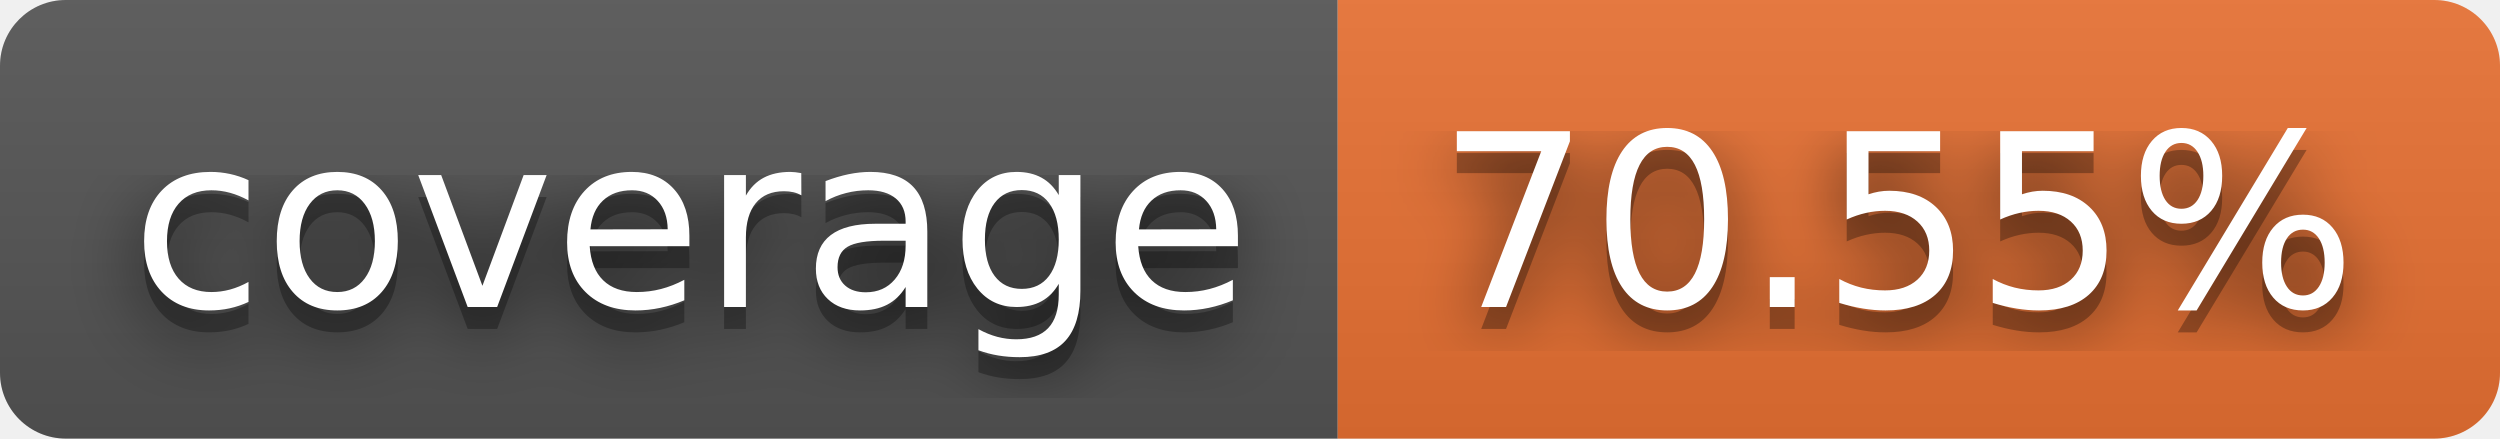
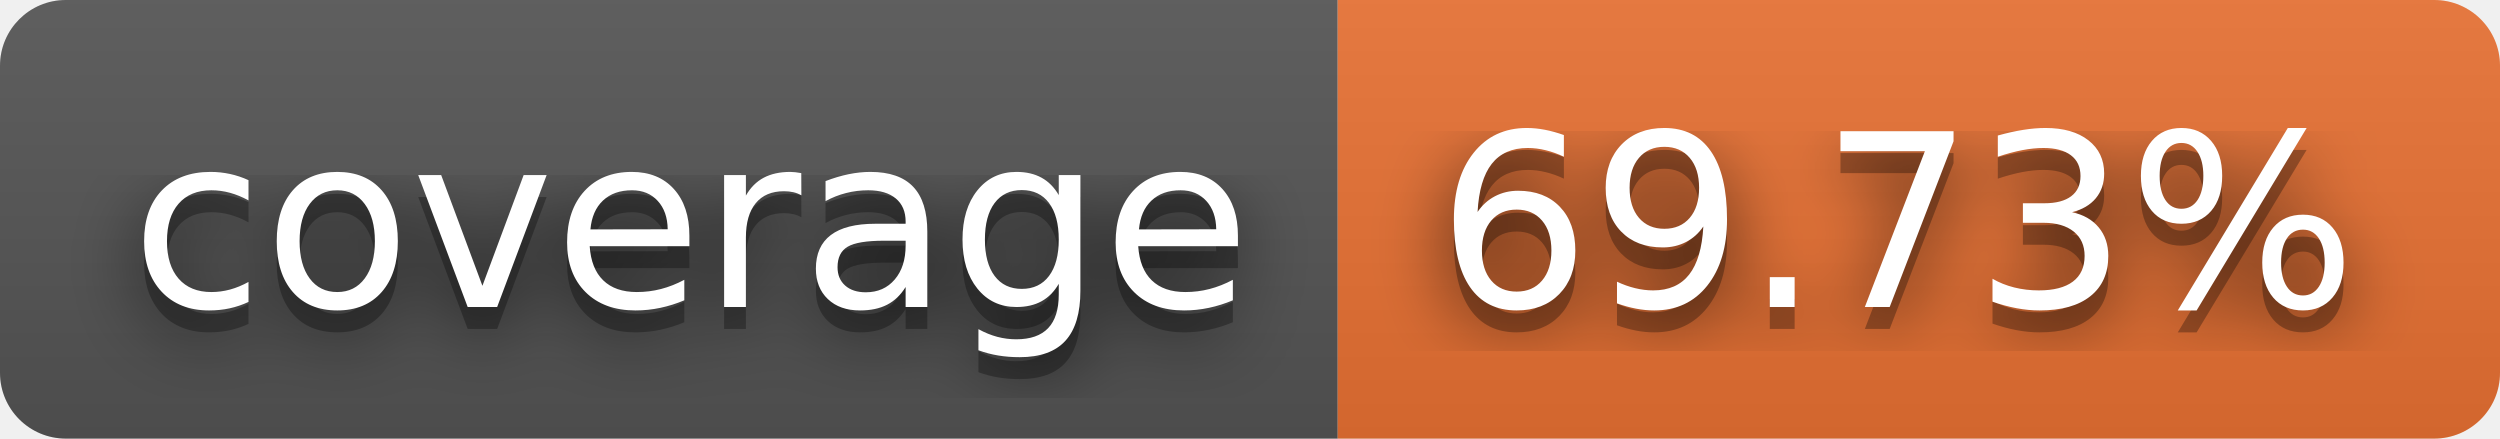
- <svg xmlns="http://www.w3.org/2000/svg" width="114" height="20" role="img" aria-label="coverage: 70.55%">
+ <svg xmlns="http://www.w3.org/2000/svg" width="114" height="20" role="img" aria-label="coverage: 69.73%">
  <filter id="blur">
    <feGaussianBlur stdDeviation="16" />
  </filter>
  <linearGradient id="s" x2="0" y2="100%">
    <stop offset="0" stop-color="#bbb" stop-opacity=".1" />
    <stop offset="1" stop-opacity=".1" />
  </linearGradient>
  <clipPath id="r">
    <rect width="114" height="20" rx="3" />
  </clipPath>
  <g clip-path="url(#r)">
    <rect width="61" height="20" fill="#555" />
    <rect x="61" width="53" height="20" fill="#ea7233" />
    <rect width="114" height="20" fill="url(#s)" />
  </g>
  <g fill="#fff" text-anchor="middle" font-family="Verdana,Geneva,DejaVu Sans,sans-serif" text-rendering="geometricPrecision" font-size="110">
    <g transform="scale(.1)">
      <g aria-hidden="true" fill="#010101">
        <text x="315" y="150" fill-opacity=".8" filter="url(#blur)" textLength="510">coverage</text>
        <text x="315" y="150" fill-opacity=".3" textLength="510">coverage</text>
      </g>
      <text x="315" y="140" textLength="510">coverage</text>
    </g>
    <g transform="scale(.1)">
      <g aria-hidden="true" fill="#010101">
-         <text x="865" y="150" fill-opacity=".8" filter="url(#blur)" textLength="430">70.55%</text>
-         <text x="865" y="150" fill-opacity=".3" textLength="430">70.55%</text>
+         <text x="865" y="150" fill-opacity=".8" filter="url(#blur)" textLength="430">69.73%</text>
+         <text x="865" y="150" fill-opacity=".3" textLength="430">69.73%</text>
      </g>
-       <text x="865" y="140" textLength="430">70.55%</text>
+       <text x="865" y="140" textLength="430">69.73%</text>
    </g>
  </g>
</svg>
